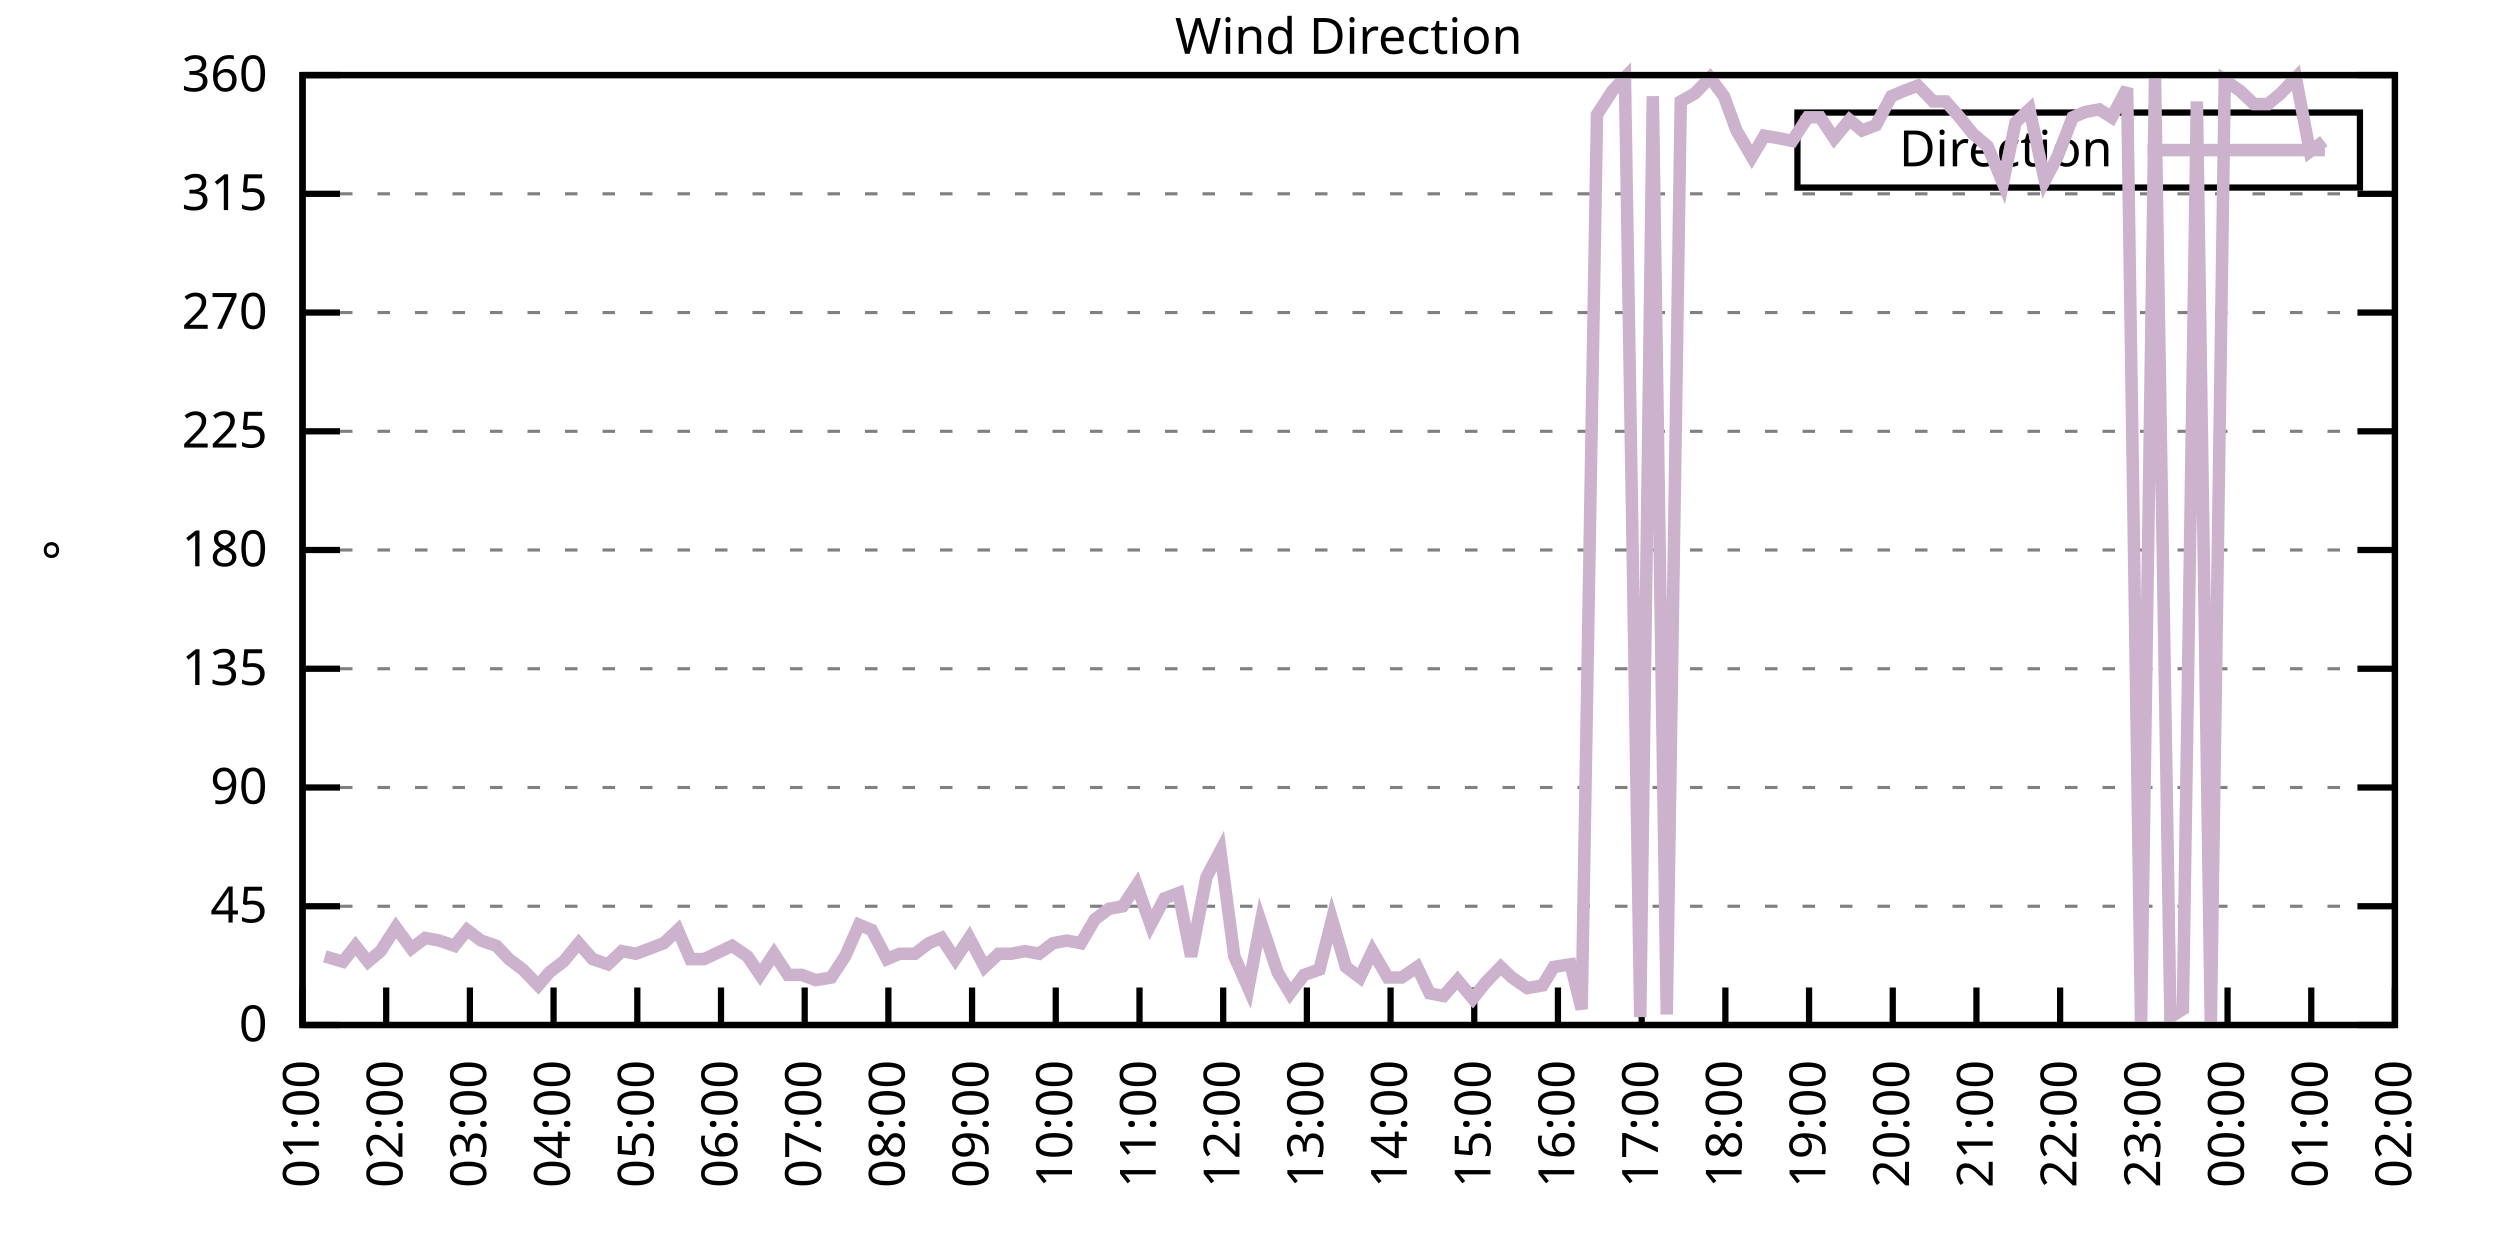
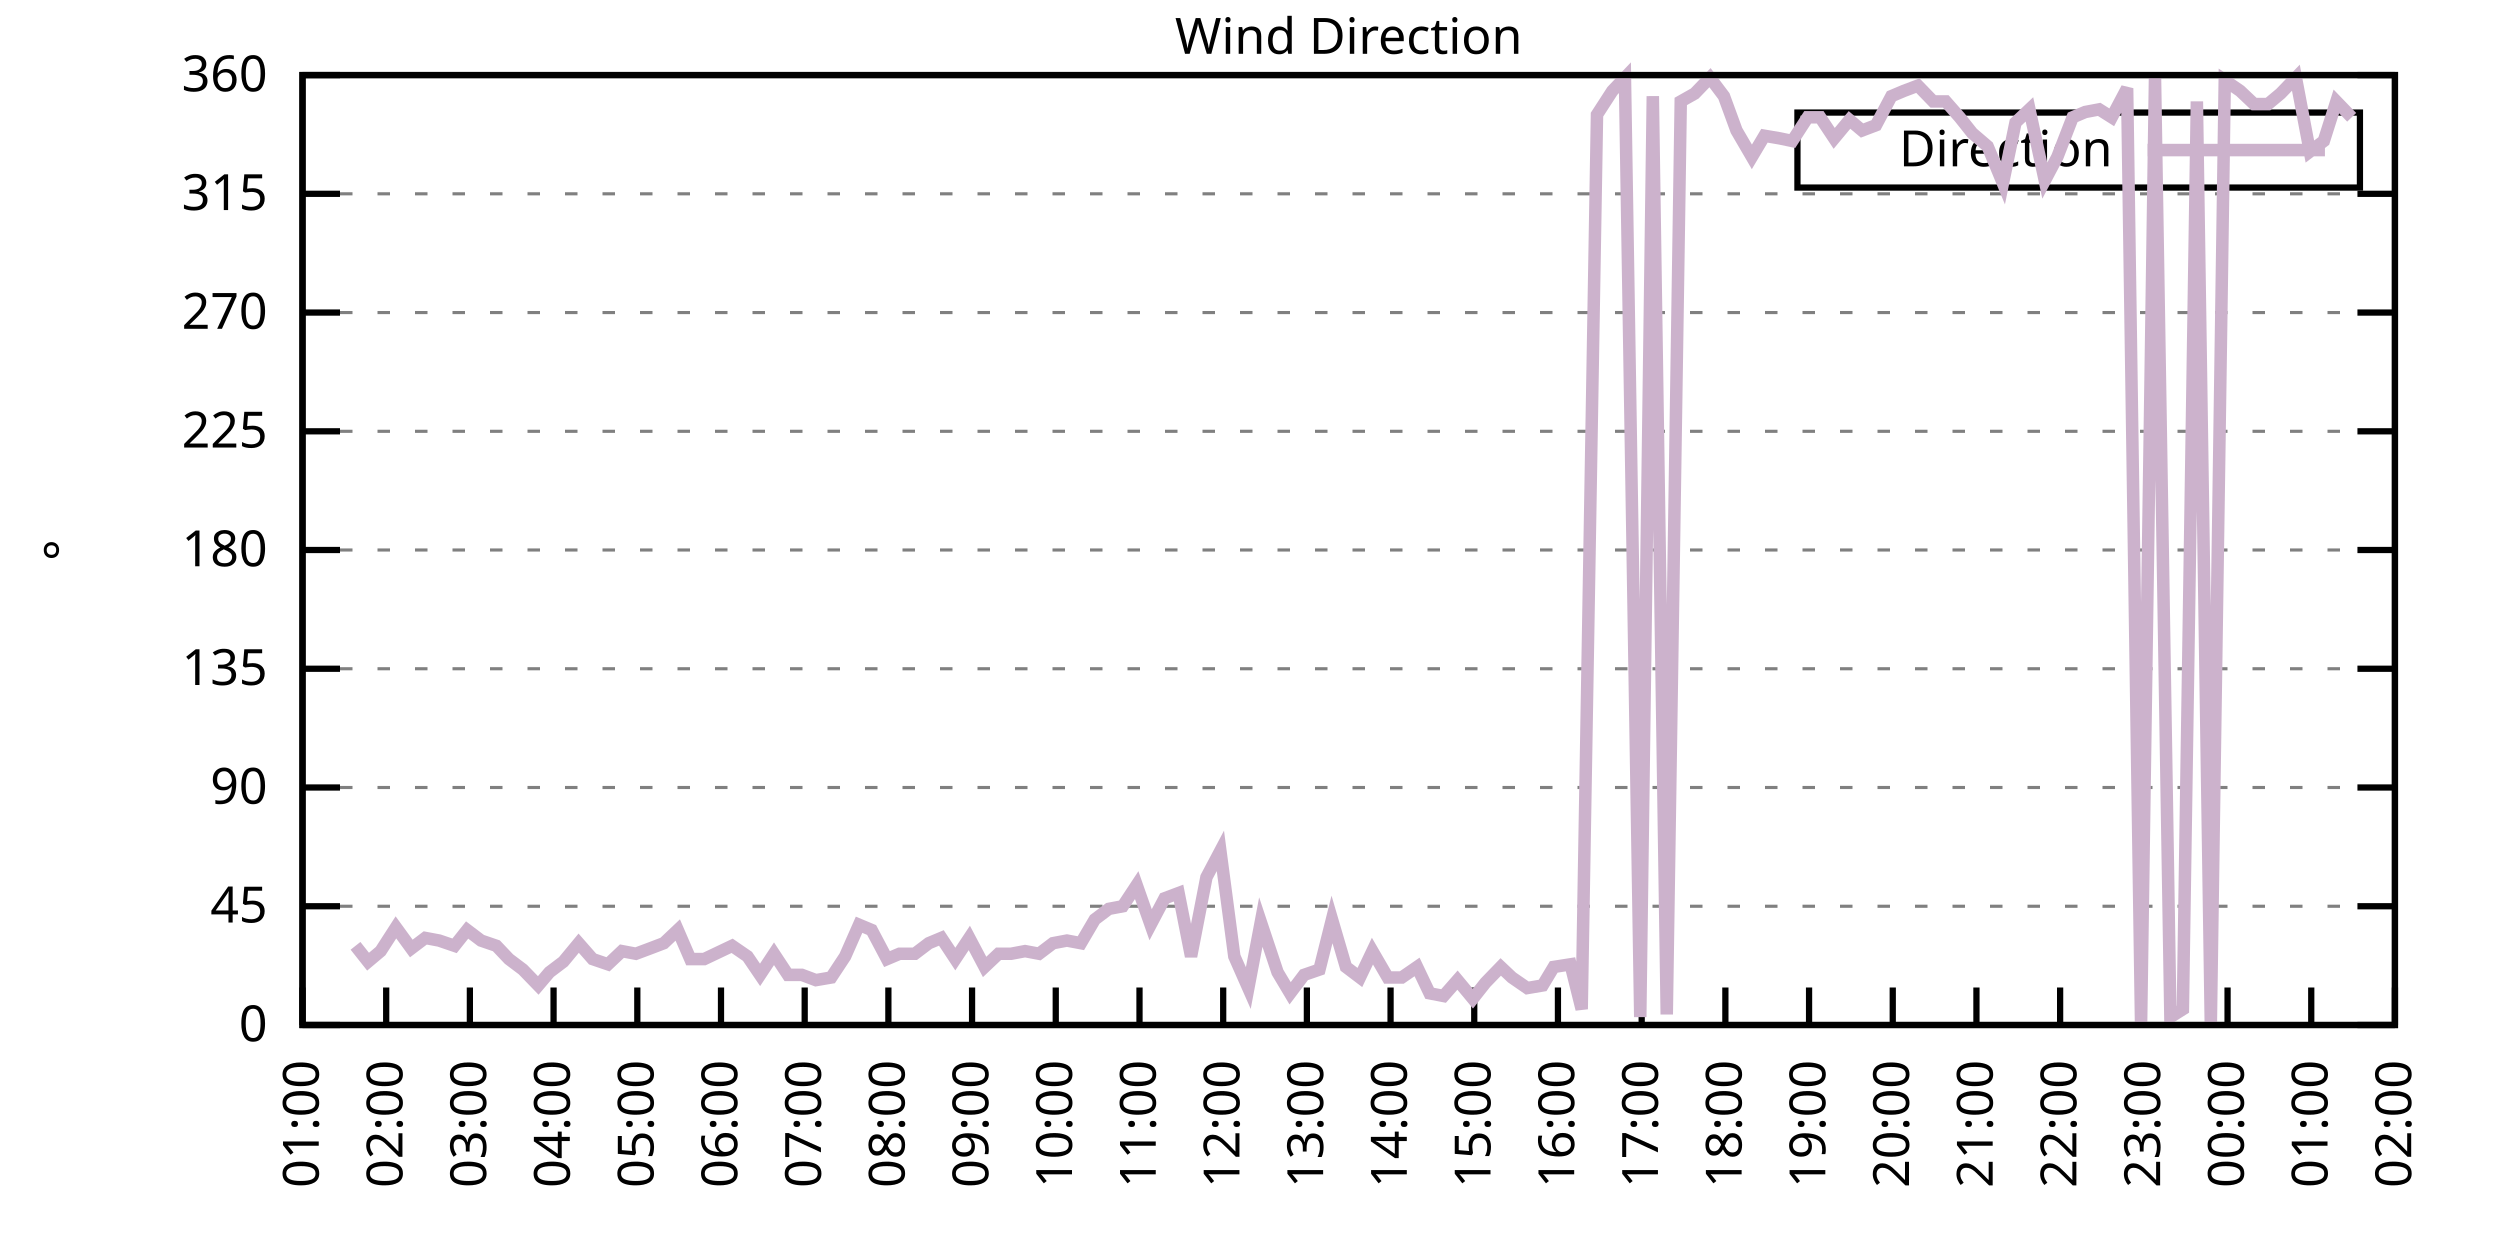
<svg xmlns="http://www.w3.org/2000/svg" xmlns:xlink="http://www.w3.org/1999/xlink" width="400" height="200" viewBox="0 0 400 200">
  <g id="gnuplot_canvas">
    <rect x="0" y="0" width="400" height="200" fill="none" />
    <defs>
      <circle id="gpDot" r="0.5" stroke-width="0.5" stroke="currentColor" />
      <path id="gpPt0" stroke-width="0.333" stroke="currentColor" d="M-1,0 h2 M0,-1 v2" />
      <path id="gpPt1" stroke-width="0.333" stroke="currentColor" d="M-1,-1 L1,1 M1,-1 L-1,1" />
      <path id="gpPt2" stroke-width="0.333" stroke="currentColor" d="M-1,0 L1,0 M0,-1 L0,1 M-1,-1 L1,1 M-1,1 L1,-1" />
      <rect id="gpPt3" stroke-width="0.333" stroke="currentColor" x="-1" y="-1" width="2" height="2" />
      <rect id="gpPt4" stroke-width="0.333" stroke="currentColor" fill="currentColor" x="-1" y="-1" width="2" height="2" />
      <circle id="gpPt5" stroke-width="0.333" stroke="currentColor" cx="0" cy="0" r="1" />
      <use xlink:href="#gpPt5" id="gpPt6" fill="currentColor" stroke="none" />
      <path id="gpPt7" stroke-width="0.333" stroke="currentColor" d="M0,-1.33 L-1.33,0.67 L1.33,0.67 z" />
      <use xlink:href="#gpPt7" id="gpPt8" fill="currentColor" stroke="none" />
      <use xlink:href="#gpPt7" id="gpPt9" stroke="currentColor" transform="rotate(180)" />
      <use xlink:href="#gpPt9" id="gpPt10" fill="currentColor" stroke="none" />
      <use xlink:href="#gpPt3" id="gpPt11" stroke="currentColor" transform="rotate(45)" />
      <use xlink:href="#gpPt11" id="gpPt12" fill="currentColor" stroke="none" />
      <path id="gpPt13" stroke-width="0.333" stroke="currentColor" d="M0,1.330 L1.265,0.411 L0.782,-1.067 L-0.782,-1.076 L-1.265,0.411 z" />
      <use xlink:href="#gpPt13" id="gpPt14" fill="currentColor" stroke="none" />
      <filter id="textbox" filterUnits="objectBoundingBox" x="0" y="0" height="1" width="1">
        <feFlood flood-color="white" flood-opacity="1" result="bgnd" />
        <feComposite in="SourceGraphic" in2="bgnd" operator="atop" />
      </filter>
      <filter id="greybox" filterUnits="objectBoundingBox" x="0" y="0" height="1" width="1">
        <feFlood flood-color="lightgrey" flood-opacity="1" result="grey" />
        <feComposite in="SourceGraphic" in2="grey" operator="atop" />
      </filter>
    </defs>
    <g fill="none" color="white" stroke="currentColor" stroke-width="1.00" stroke-linecap="butt" stroke-linejoin="miter">
</g>
    <g fill="none" color="black" stroke="currentColor" stroke-width="1.00" stroke-linecap="butt" stroke-linejoin="miter">
      <g stroke="none" shape-rendering="crispEdges">
        <polygon fill="rgb(255, 255, 255)" points="48.40,164.00 383.18,164.00 383.18,12.02 48.40,12.02 " />
      </g>
    </g>
    <g fill="none" color="black" stroke="currentColor" stroke-width="1.00" stroke-linecap="butt" stroke-linejoin="miter">
</g>
    <g fill="none" color="black" stroke="black" stroke-width="0.50" stroke-linecap="butt" stroke-linejoin="miter">
</g>
    <g fill="none" color="gray" stroke="currentColor" stroke-width="0.50" stroke-linecap="butt" stroke-linejoin="miter">
      <path stroke="gray" stroke-dasharray="2,4" class="gridline" d="M48.40,164.00 L383.19,164.00  " />
    </g>
    <g fill="none" color="gray" stroke="gray" stroke-width="1.00" stroke-linecap="butt" stroke-linejoin="miter">
</g>
    <g fill="none" color="black" stroke="currentColor" stroke-width="1.00" stroke-linecap="butt" stroke-linejoin="miter">
      <path stroke="black" d="M48.40,164.00 L54.40,164.00 M383.19,164.00 L377.19,164.00  " />
      <g transform="translate(42.80,166.60)" stroke="none" fill="black" font-family="Sans" font-size="8.00" text-anchor="end">
        <text>
          <tspan font-family="Sans"> 0</tspan>
        </text>
      </g>
    </g>
    <g fill="none" color="black" stroke="currentColor" stroke-width="1.00" stroke-linecap="butt" stroke-linejoin="miter">
</g>
    <g fill="none" color="black" stroke="black" stroke-width="0.50" stroke-linecap="butt" stroke-linejoin="miter">
</g>
    <g fill="none" color="gray" stroke="currentColor" stroke-width="0.50" stroke-linecap="butt" stroke-linejoin="miter">
      <path stroke="gray" stroke-dasharray="2,4" class="gridline" d="M48.40,145.00 L383.19,145.00  " />
    </g>
    <g fill="none" color="gray" stroke="gray" stroke-width="1.00" stroke-linecap="butt" stroke-linejoin="miter">
</g>
    <g fill="none" color="black" stroke="currentColor" stroke-width="1.00" stroke-linecap="butt" stroke-linejoin="miter">
      <path stroke="black" d="M48.40,145.00 L54.40,145.00 M383.19,145.00 L377.19,145.00  " />
      <g transform="translate(42.80,147.60)" stroke="none" fill="black" font-family="Sans" font-size="8.00" text-anchor="end">
        <text>
          <tspan font-family="Sans"> 45</tspan>
        </text>
      </g>
    </g>
    <g fill="none" color="black" stroke="currentColor" stroke-width="1.00" stroke-linecap="butt" stroke-linejoin="miter">
</g>
    <g fill="none" color="black" stroke="black" stroke-width="0.50" stroke-linecap="butt" stroke-linejoin="miter">
</g>
    <g fill="none" color="gray" stroke="currentColor" stroke-width="0.50" stroke-linecap="butt" stroke-linejoin="miter">
      <path stroke="gray" stroke-dasharray="2,4" class="gridline" d="M48.40,126.00 L383.19,126.00  " />
    </g>
    <g fill="none" color="gray" stroke="gray" stroke-width="1.00" stroke-linecap="butt" stroke-linejoin="miter">
</g>
    <g fill="none" color="black" stroke="currentColor" stroke-width="1.00" stroke-linecap="butt" stroke-linejoin="miter">
      <path stroke="black" d="M48.40,126.00 L54.40,126.00 M383.19,126.00 L377.19,126.00  " />
      <g transform="translate(42.80,128.60)" stroke="none" fill="black" font-family="Sans" font-size="8.00" text-anchor="end">
        <text>
          <tspan font-family="Sans"> 90</tspan>
        </text>
      </g>
    </g>
    <g fill="none" color="black" stroke="currentColor" stroke-width="1.00" stroke-linecap="butt" stroke-linejoin="miter">
</g>
    <g fill="none" color="black" stroke="black" stroke-width="0.50" stroke-linecap="butt" stroke-linejoin="miter">
</g>
    <g fill="none" color="gray" stroke="currentColor" stroke-width="0.50" stroke-linecap="butt" stroke-linejoin="miter">
      <path stroke="gray" stroke-dasharray="2,4" class="gridline" d="M48.40,107.00 L383.19,107.00  " />
    </g>
    <g fill="none" color="gray" stroke="gray" stroke-width="1.00" stroke-linecap="butt" stroke-linejoin="miter">
</g>
    <g fill="none" color="black" stroke="currentColor" stroke-width="1.00" stroke-linecap="butt" stroke-linejoin="miter">
      <path stroke="black" d="M48.40,107.00 L54.40,107.00 M383.19,107.00 L377.19,107.00  " />
      <g transform="translate(42.80,109.60)" stroke="none" fill="black" font-family="Sans" font-size="8.00" text-anchor="end">
        <text>
          <tspan font-family="Sans"> 135</tspan>
        </text>
      </g>
    </g>
    <g fill="none" color="black" stroke="currentColor" stroke-width="1.00" stroke-linecap="butt" stroke-linejoin="miter">
</g>
    <g fill="none" color="black" stroke="black" stroke-width="0.50" stroke-linecap="butt" stroke-linejoin="miter">
</g>
    <g fill="none" color="gray" stroke="currentColor" stroke-width="0.50" stroke-linecap="butt" stroke-linejoin="miter">
      <path stroke="gray" stroke-dasharray="2,4" class="gridline" d="M48.40,88.00 L383.19,88.00  " />
    </g>
    <g fill="none" color="gray" stroke="gray" stroke-width="1.00" stroke-linecap="butt" stroke-linejoin="miter">
</g>
    <g fill="none" color="black" stroke="currentColor" stroke-width="1.00" stroke-linecap="butt" stroke-linejoin="miter">
      <path stroke="black" d="M48.40,88.00 L54.40,88.00 M383.19,88.00 L377.19,88.00  " />
      <g transform="translate(42.80,90.60)" stroke="none" fill="black" font-family="Sans" font-size="8.00" text-anchor="end">
        <text>
          <tspan font-family="Sans"> 180</tspan>
        </text>
      </g>
    </g>
    <g fill="none" color="black" stroke="currentColor" stroke-width="1.00" stroke-linecap="butt" stroke-linejoin="miter">
</g>
    <g fill="none" color="black" stroke="black" stroke-width="0.50" stroke-linecap="butt" stroke-linejoin="miter">
</g>
    <g fill="none" color="gray" stroke="currentColor" stroke-width="0.50" stroke-linecap="butt" stroke-linejoin="miter">
      <path stroke="gray" stroke-dasharray="2,4" class="gridline" d="M48.40,69.01 L383.19,69.01  " />
    </g>
    <g fill="none" color="gray" stroke="gray" stroke-width="1.00" stroke-linecap="butt" stroke-linejoin="miter">
</g>
    <g fill="none" color="black" stroke="currentColor" stroke-width="1.00" stroke-linecap="butt" stroke-linejoin="miter">
      <path stroke="black" d="M48.40,69.01 L54.40,69.01 M383.19,69.01 L377.19,69.01  " />
      <g transform="translate(42.80,71.61)" stroke="none" fill="black" font-family="Sans" font-size="8.00" text-anchor="end">
        <text>
          <tspan font-family="Sans"> 225</tspan>
        </text>
      </g>
    </g>
    <g fill="none" color="black" stroke="currentColor" stroke-width="1.00" stroke-linecap="butt" stroke-linejoin="miter">
</g>
    <g fill="none" color="black" stroke="black" stroke-width="0.50" stroke-linecap="butt" stroke-linejoin="miter">
</g>
    <g fill="none" color="gray" stroke="currentColor" stroke-width="0.50" stroke-linecap="butt" stroke-linejoin="miter">
      <path stroke="gray" stroke-dasharray="2,4" class="gridline" d="M48.40,50.01 L383.19,50.01  " />
    </g>
    <g fill="none" color="gray" stroke="gray" stroke-width="1.00" stroke-linecap="butt" stroke-linejoin="miter">
</g>
    <g fill="none" color="black" stroke="currentColor" stroke-width="1.00" stroke-linecap="butt" stroke-linejoin="miter">
      <path stroke="black" d="M48.40,50.01 L54.40,50.01 M383.19,50.01 L377.19,50.01  " />
      <g transform="translate(42.80,52.61)" stroke="none" fill="black" font-family="Sans" font-size="8.00" text-anchor="end">
        <text>
          <tspan font-family="Sans"> 270</tspan>
        </text>
      </g>
    </g>
    <g fill="none" color="black" stroke="currentColor" stroke-width="1.00" stroke-linecap="butt" stroke-linejoin="miter">
</g>
    <g fill="none" color="black" stroke="black" stroke-width="0.50" stroke-linecap="butt" stroke-linejoin="miter">
</g>
    <g fill="none" color="gray" stroke="currentColor" stroke-width="0.50" stroke-linecap="butt" stroke-linejoin="miter">
      <path stroke="gray" stroke-dasharray="2,4" class="gridline" d="M48.40,31.01 L383.19,31.01  " />
    </g>
    <g fill="none" color="gray" stroke="gray" stroke-width="1.00" stroke-linecap="butt" stroke-linejoin="miter">
</g>
    <g fill="none" color="black" stroke="currentColor" stroke-width="1.00" stroke-linecap="butt" stroke-linejoin="miter">
      <path stroke="black" d="M48.40,31.01 L54.40,31.01 M383.19,31.01 L377.19,31.01  " />
      <g transform="translate(42.80,33.61)" stroke="none" fill="black" font-family="Sans" font-size="8.00" text-anchor="end">
        <text>
          <tspan font-family="Sans"> 315</tspan>
        </text>
      </g>
    </g>
    <g fill="none" color="black" stroke="currentColor" stroke-width="1.00" stroke-linecap="butt" stroke-linejoin="miter">
</g>
    <g fill="none" color="black" stroke="black" stroke-width="0.50" stroke-linecap="butt" stroke-linejoin="miter">
</g>
    <g fill="none" color="gray" stroke="currentColor" stroke-width="0.50" stroke-linecap="butt" stroke-linejoin="miter">
      <path stroke="gray" stroke-dasharray="2,4" class="gridline" d="M48.40,12.01 L383.19,12.01  " />
    </g>
    <g fill="none" color="gray" stroke="gray" stroke-width="1.00" stroke-linecap="butt" stroke-linejoin="miter">
</g>
    <g fill="none" color="black" stroke="currentColor" stroke-width="1.00" stroke-linecap="butt" stroke-linejoin="miter">
      <path stroke="black" d="M48.40,12.01 L54.40,12.01 M383.19,12.01 L377.19,12.01  " />
      <g transform="translate(42.80,14.61)" stroke="none" fill="black" font-family="Sans" font-size="8.00" text-anchor="end">
        <text>
          <tspan font-family="Sans"> 360</tspan>
        </text>
      </g>
    </g>
    <g fill="none" color="black" stroke="currentColor" stroke-width="1.00" stroke-linecap="butt" stroke-linejoin="miter">
      <path stroke="black" d="M48.40,164.00 L48.40,158.00  " />
      <g transform="translate(51.00,169.60) rotate(270.00)" stroke="none" fill="black" font-family="Sans" font-size="8.00" text-anchor="end">
        <text>
          <tspan font-family="Sans">01:00</tspan>
        </text>
      </g>
    </g>
    <g fill="none" color="black" stroke="currentColor" stroke-width="1.00" stroke-linecap="butt" stroke-linejoin="miter">
      <path stroke="black" d="M61.79,164.00 L61.79,158.00  " />
      <g transform="translate(64.39,169.60) rotate(270.00)" stroke="none" fill="black" font-family="Sans" font-size="8.00" text-anchor="end">
        <text>
          <tspan font-family="Sans">02:00</tspan>
        </text>
      </g>
    </g>
    <g fill="none" color="black" stroke="currentColor" stroke-width="1.00" stroke-linecap="butt" stroke-linejoin="miter">
      <path stroke="black" d="M75.18,164.00 L75.18,158.00  " />
      <g transform="translate(77.78,169.60) rotate(270.00)" stroke="none" fill="black" font-family="Sans" font-size="8.00" text-anchor="end">
        <text>
          <tspan font-family="Sans">03:00</tspan>
        </text>
      </g>
    </g>
    <g fill="none" color="black" stroke="currentColor" stroke-width="1.00" stroke-linecap="butt" stroke-linejoin="miter">
      <path stroke="black" d="M88.57,164.00 L88.57,158.00  " />
      <g transform="translate(91.17,169.60) rotate(270.00)" stroke="none" fill="black" font-family="Sans" font-size="8.00" text-anchor="end">
        <text>
          <tspan font-family="Sans">04:00</tspan>
        </text>
      </g>
    </g>
    <g fill="none" color="black" stroke="currentColor" stroke-width="1.00" stroke-linecap="butt" stroke-linejoin="miter">
      <path stroke="black" d="M101.97,164.00 L101.97,158.00  " />
      <g transform="translate(104.57,169.60) rotate(270.00)" stroke="none" fill="black" font-family="Sans" font-size="8.00" text-anchor="end">
        <text>
          <tspan font-family="Sans">05:00</tspan>
        </text>
      </g>
    </g>
    <g fill="none" color="black" stroke="currentColor" stroke-width="1.00" stroke-linecap="butt" stroke-linejoin="miter">
      <path stroke="black" d="M115.36,164.00 L115.36,158.00  " />
      <g transform="translate(117.96,169.60) rotate(270.00)" stroke="none" fill="black" font-family="Sans" font-size="8.00" text-anchor="end">
        <text>
          <tspan font-family="Sans">06:00</tspan>
        </text>
      </g>
    </g>
    <g fill="none" color="black" stroke="currentColor" stroke-width="1.00" stroke-linecap="butt" stroke-linejoin="miter">
      <path stroke="black" d="M128.75,164.00 L128.75,158.00  " />
      <g transform="translate(131.35,169.60) rotate(270.00)" stroke="none" fill="black" font-family="Sans" font-size="8.00" text-anchor="end">
        <text>
          <tspan font-family="Sans">07:00</tspan>
        </text>
      </g>
    </g>
    <g fill="none" color="black" stroke="currentColor" stroke-width="1.00" stroke-linecap="butt" stroke-linejoin="miter">
      <path stroke="black" d="M142.14,164.00 L142.14,158.00  " />
      <g transform="translate(144.74,169.60) rotate(270.00)" stroke="none" fill="black" font-family="Sans" font-size="8.00" text-anchor="end">
        <text>
          <tspan font-family="Sans">08:00</tspan>
        </text>
      </g>
    </g>
    <g fill="none" color="black" stroke="currentColor" stroke-width="1.00" stroke-linecap="butt" stroke-linejoin="miter">
      <path stroke="black" d="M155.53,164.00 L155.53,158.00  " />
      <g transform="translate(158.13,169.60) rotate(270.00)" stroke="none" fill="black" font-family="Sans" font-size="8.00" text-anchor="end">
        <text>
          <tspan font-family="Sans">09:00</tspan>
        </text>
      </g>
    </g>
    <g fill="none" color="black" stroke="currentColor" stroke-width="1.00" stroke-linecap="butt" stroke-linejoin="miter">
      <path stroke="black" d="M168.92,164.00 L168.92,158.00  " />
      <g transform="translate(171.52,169.60) rotate(270.00)" stroke="none" fill="black" font-family="Sans" font-size="8.00" text-anchor="end">
        <text>
          <tspan font-family="Sans">10:00</tspan>
        </text>
      </g>
    </g>
    <g fill="none" color="black" stroke="currentColor" stroke-width="1.00" stroke-linecap="butt" stroke-linejoin="miter">
      <path stroke="black" d="M182.32,164.00 L182.32,158.00  " />
      <g transform="translate(184.92,169.60) rotate(270.00)" stroke="none" fill="black" font-family="Sans" font-size="8.00" text-anchor="end">
        <text>
          <tspan font-family="Sans">11:00</tspan>
        </text>
      </g>
    </g>
    <g fill="none" color="black" stroke="currentColor" stroke-width="1.00" stroke-linecap="butt" stroke-linejoin="miter">
      <path stroke="black" d="M195.71,164.00 L195.71,158.00  " />
      <g transform="translate(198.31,169.60) rotate(270.00)" stroke="none" fill="black" font-family="Sans" font-size="8.00" text-anchor="end">
        <text>
          <tspan font-family="Sans">12:00</tspan>
        </text>
      </g>
    </g>
    <g fill="none" color="black" stroke="currentColor" stroke-width="1.00" stroke-linecap="butt" stroke-linejoin="miter">
      <path stroke="black" d="M209.10,164.00 L209.10,158.00  " />
      <g transform="translate(211.70,169.60) rotate(270.00)" stroke="none" fill="black" font-family="Sans" font-size="8.00" text-anchor="end">
        <text>
          <tspan font-family="Sans">13:00</tspan>
        </text>
      </g>
    </g>
    <g fill="none" color="black" stroke="currentColor" stroke-width="1.00" stroke-linecap="butt" stroke-linejoin="miter">
      <path stroke="black" d="M222.49,164.00 L222.49,158.00  " />
      <g transform="translate(225.09,169.60) rotate(270.00)" stroke="none" fill="black" font-family="Sans" font-size="8.00" text-anchor="end">
        <text>
          <tspan font-family="Sans">14:00</tspan>
        </text>
      </g>
    </g>
    <g fill="none" color="black" stroke="currentColor" stroke-width="1.00" stroke-linecap="butt" stroke-linejoin="miter">
      <path stroke="black" d="M235.88,164.00 L235.88,158.00  " />
      <g transform="translate(238.48,169.60) rotate(270.00)" stroke="none" fill="black" font-family="Sans" font-size="8.00" text-anchor="end">
        <text>
          <tspan font-family="Sans">15:00</tspan>
        </text>
      </g>
    </g>
    <g fill="none" color="black" stroke="currentColor" stroke-width="1.00" stroke-linecap="butt" stroke-linejoin="miter">
      <path stroke="black" d="M249.27,164.00 L249.27,158.00  " />
      <g transform="translate(251.87,169.60) rotate(270.00)" stroke="none" fill="black" font-family="Sans" font-size="8.00" text-anchor="end">
        <text>
          <tspan font-family="Sans">16:00</tspan>
        </text>
      </g>
    </g>
    <g fill="none" color="black" stroke="currentColor" stroke-width="1.00" stroke-linecap="butt" stroke-linejoin="miter">
      <path stroke="black" d="M262.67,164.00 L262.67,158.00  " />
      <g transform="translate(265.27,169.60) rotate(270.00)" stroke="none" fill="black" font-family="Sans" font-size="8.00" text-anchor="end">
        <text>
          <tspan font-family="Sans">17:00</tspan>
        </text>
      </g>
    </g>
    <g fill="none" color="black" stroke="currentColor" stroke-width="1.00" stroke-linecap="butt" stroke-linejoin="miter">
      <path stroke="black" d="M276.06,164.00 L276.06,158.00  " />
      <g transform="translate(278.66,169.60) rotate(270.00)" stroke="none" fill="black" font-family="Sans" font-size="8.00" text-anchor="end">
        <text>
          <tspan font-family="Sans">18:00</tspan>
        </text>
      </g>
    </g>
    <g fill="none" color="black" stroke="currentColor" stroke-width="1.00" stroke-linecap="butt" stroke-linejoin="miter">
      <path stroke="black" d="M289.45,164.00 L289.45,158.00  " />
      <g transform="translate(292.05,169.60) rotate(270.00)" stroke="none" fill="black" font-family="Sans" font-size="8.00" text-anchor="end">
        <text>
          <tspan font-family="Sans">19:00</tspan>
        </text>
      </g>
    </g>
    <g fill="none" color="black" stroke="currentColor" stroke-width="1.00" stroke-linecap="butt" stroke-linejoin="miter">
      <path stroke="black" d="M302.84,164.00 L302.84,158.00  " />
      <g transform="translate(305.44,169.60) rotate(270.00)" stroke="none" fill="black" font-family="Sans" font-size="8.00" text-anchor="end">
        <text>
          <tspan font-family="Sans">20:00</tspan>
        </text>
      </g>
    </g>
    <g fill="none" color="black" stroke="currentColor" stroke-width="1.00" stroke-linecap="butt" stroke-linejoin="miter">
      <path stroke="black" d="M316.23,164.00 L316.23,158.00  " />
      <g transform="translate(318.83,169.60) rotate(270.00)" stroke="none" fill="black" font-family="Sans" font-size="8.00" text-anchor="end">
        <text>
          <tspan font-family="Sans">21:00</tspan>
        </text>
      </g>
    </g>
    <g fill="none" color="black" stroke="currentColor" stroke-width="1.00" stroke-linecap="butt" stroke-linejoin="miter">
      <path stroke="black" d="M329.62,164.00 L329.62,158.00  " />
      <g transform="translate(332.22,169.60) rotate(270.00)" stroke="none" fill="black" font-family="Sans" font-size="8.00" text-anchor="end">
        <text>
          <tspan font-family="Sans">22:00</tspan>
        </text>
      </g>
    </g>
    <g fill="none" color="black" stroke="currentColor" stroke-width="1.00" stroke-linecap="butt" stroke-linejoin="miter">
      <path stroke="black" d="M343.02,164.00 L343.02,158.00  " />
      <g transform="translate(345.62,169.60) rotate(270.00)" stroke="none" fill="black" font-family="Sans" font-size="8.00" text-anchor="end">
        <text>
          <tspan font-family="Sans">23:00</tspan>
        </text>
      </g>
    </g>
    <g fill="none" color="black" stroke="currentColor" stroke-width="1.00" stroke-linecap="butt" stroke-linejoin="miter">
      <path stroke="black" d="M356.41,164.00 L356.41,158.00  " />
      <g transform="translate(359.01,169.60) rotate(270.00)" stroke="none" fill="black" font-family="Sans" font-size="8.00" text-anchor="end">
        <text>
          <tspan font-family="Sans">00:00</tspan>
        </text>
      </g>
    </g>
    <g fill="none" color="black" stroke="currentColor" stroke-width="1.00" stroke-linecap="butt" stroke-linejoin="miter">
      <path stroke="black" d="M369.80,164.00 L369.80,158.00  " />
      <g transform="translate(372.40,169.60) rotate(270.00)" stroke="none" fill="black" font-family="Sans" font-size="8.00" text-anchor="end">
        <text>
          <tspan font-family="Sans">01:00</tspan>
        </text>
      </g>
    </g>
    <g fill="none" color="black" stroke="currentColor" stroke-width="1.00" stroke-linecap="butt" stroke-linejoin="miter">
      <path stroke="black" d="M383.19,164.00 L383.19,158.00  " />
      <g transform="translate(385.79,169.60) rotate(270.00)" stroke="none" fill="black" font-family="Sans" font-size="8.00" text-anchor="end">
        <text>
          <tspan font-family="Sans">02:00</tspan>
        </text>
      </g>
    </g>
    <g fill="none" color="black" stroke="currentColor" stroke-width="1.00" stroke-linecap="butt" stroke-linejoin="miter">
</g>
    <g fill="none" color="black" stroke="currentColor" stroke-width="1.00" stroke-linecap="butt" stroke-linejoin="miter">
      <path stroke="black" d="M48.40,12.01 L48.40,164.00 L383.19,164.00 L383.19,12.01 L48.40,12.01 Z  " />
    </g>
    <g fill="none" color="black" stroke="currentColor" stroke-width="1.00" stroke-linecap="butt" stroke-linejoin="miter">
</g>
    <g fill="none" color="black" stroke="currentColor" stroke-width="1.00" stroke-linecap="butt" stroke-linejoin="miter">
      <path stroke="black" d="M287.59,30.01 L287.59,18.01 L377.59,18.01 L377.59,30.01 L287.59,30.01 Z  " />
    </g>
    <g id="Wind_direction_plot_1">
      <g fill="none" color="white" stroke="black" stroke-width="2.00" stroke-linecap="butt" stroke-linejoin="miter">
</g>
      <g fill="none" color="black" stroke="currentColor" stroke-width="2.00" stroke-linecap="butt" stroke-linejoin="miter">
        <g transform="translate(337.99,26.61)" stroke="none" fill="black" font-family="Sans" font-size="8.00" text-anchor="end">
          <text>
            <tspan font-family="Sans">Direction</tspan>
          </text>
        </g>
      </g>
      <g fill="none" color="black" stroke="currentColor" stroke-width="2.00" stroke-linecap="butt" stroke-linejoin="miter">
-         <path stroke="rgb(204, 178, 204)" d="M343.59,24.01 L371.99,24.01 M51.97,153.02 L54.87,153.87 L56.88,151.33 L58.89,153.87 L60.90,152.18 L63.35,148.38   L65.81,151.76 L68.04,150.07 L70.27,150.49 L72.73,151.33 L74.74,148.80 L76.97,150.49 L79.42,151.33 L81.43,153.45   L83.66,155.13 L86.12,157.67 L87.91,155.56 L90.14,153.87 L92.59,150.91 L94.82,153.45 L97.28,154.29 L99.51,152.18   L101.74,152.60 L103.98,151.76 L106.21,150.91 L108.44,148.80 L110.45,153.45 L112.68,153.45 L117.14,151.33 L119.60,153.02   L121.61,155.98 L123.84,152.60 L126.07,155.98 L128.30,155.98 L130.54,156.82 L132.99,156.40 L135.22,153.02 L137.45,147.96   L139.46,148.80 L141.92,153.45 L143.93,152.60 L146.38,152.60 L148.61,150.91 L150.62,150.07 L152.85,153.45 L155.09,150.07   L157.54,154.71 L159.77,152.60 L161.78,152.60 L164.01,152.18 L166.25,152.60 L168.48,150.91 L170.71,150.49 L172.94,150.91   L175.17,147.11 L177.41,145.42 L179.64,145.00 L181.87,141.62 L184.10,147.96 L186.33,143.73 L188.57,142.89 L190.57,153.02   L193.03,140.36 L195.26,136.14 L197.49,153.02 L199.73,158.09 L201.73,147.53 L204.41,155.56 L206.42,158.93 L208.65,155.98   L211.11,155.13 L213.12,147.11 L215.35,154.71 L217.58,156.40 L219.59,152.18 L222.04,156.40 L224.28,156.40 L226.73,154.71   L228.74,158.93 L230.97,159.36 L233.20,156.82 L235.66,159.78 L237.67,157.24 L240.12,154.71 L241.91,156.40 L244.36,158.09   L246.82,157.67 L248.60,154.71 L251.28,154.29 L253.07,161.47 L255.52,18.34 L257.98,14.54 L259.99,12.43 L262.44,162.73   L264.45,15.39 L266.68,162.31 L268.92,16.23 L271.15,14.97 L273.60,12.43 L275.83,15.39 L277.84,20.88 L280.30,25.10   L282.31,21.72 L284.76,22.14 L286.77,22.56 L289.23,18.77 L291.23,18.77 L293.47,22.14 L295.92,19.19 L297.93,20.88   L300.16,20.03 L302.62,15.39 L304.63,14.54 L306.86,13.70 L309.31,16.23 L311.32,16.23 L313.55,18.77 L315.56,21.30   L318.02,23.41 L320.47,29.32 L322.48,19.61 L324.71,17.50 L327.17,28.90 L329.18,25.10 L331.63,18.77 L333.64,17.92   L335.87,17.50 L337.88,18.77 L340.34,14.12 L342.57,164.00 L344.80,12.43 L347.26,162.73 L349.26,161.47 L351.50,16.23   L353.73,164.00 L355.96,12.85 L358.42,14.54 L360.65,16.65 L362.88,16.65 L364.89,14.97 L367.34,12.43 L369.58,24.25   L371.81,22.56  " />
+         <path stroke="rgb(204, 178, 204)" d="M343.59,24.01 L371.99,24.01 M56.88,151.33 L58.89,153.87 L60.90,152.18 L63.35,148.38 L65.81,151.76 L68.04,150.07   L70.27,150.49 L72.73,151.33 L74.74,148.80 L76.97,150.49 L79.42,151.33 L81.43,153.45 L83.66,155.13 L86.12,157.67   L87.91,155.56 L90.14,153.87 L92.59,150.91 L94.82,153.45 L97.28,154.29 L99.51,152.18 L101.74,152.60 L103.98,151.76   L106.21,150.91 L108.44,148.80 L110.45,153.45 L112.68,153.45 L117.14,151.33 L119.60,153.02 L121.61,155.98 L123.84,152.60   L126.07,155.98 L128.30,155.98 L130.54,156.82 L132.99,156.40 L135.22,153.02 L137.45,147.96 L139.46,148.80 L141.92,153.45   L143.93,152.60 L146.38,152.60 L148.61,150.91 L150.62,150.07 L152.85,153.45 L155.09,150.07 L157.54,154.71 L159.77,152.60   L161.78,152.60 L164.01,152.18 L166.25,152.60 L168.48,150.91 L170.71,150.49 L172.94,150.91 L175.17,147.11 L177.41,145.42   L179.64,145.00 L181.87,141.62 L184.10,147.96 L186.33,143.73 L188.57,142.89 L190.57,153.02 L193.03,140.36 L195.26,136.14   L197.49,153.02 L199.73,158.09 L201.73,147.53 L204.41,155.56 L206.42,158.93 L208.65,155.98 L211.11,155.13 L213.12,147.11   L215.35,154.71 L217.58,156.40 L219.59,152.18 L222.04,156.40 L224.28,156.40 L226.73,154.71 L228.74,158.93 L230.97,159.36   L233.20,156.82 L235.66,159.78 L237.67,157.24 L240.12,154.71 L241.91,156.40 L244.36,158.09 L246.82,157.67 L248.60,154.71   L251.28,154.29 L253.07,161.47 L255.52,18.34 L257.98,14.54 L259.99,12.43 L262.44,162.73 L264.45,15.39 L266.68,162.31   L268.92,16.23 L271.15,14.97 L273.60,12.43 L275.83,15.39 L277.84,20.88 L280.30,25.10 L282.31,21.72 L284.76,22.14   L286.77,22.56 L289.23,18.77 L291.23,18.77 L293.47,22.14 L295.92,19.19 L297.93,20.88 L300.16,20.03 L302.62,15.39   L304.63,14.54 L306.86,13.70 L309.31,16.23 L311.32,16.23 L313.55,18.77 L315.56,21.30 L318.02,23.41 L320.47,29.32   L322.48,19.61 L324.71,17.50 L327.17,28.90 L329.18,25.10 L331.63,18.77 L333.64,17.92 L335.87,17.50 L337.88,18.77   L340.34,14.12 L342.57,164.00 L344.80,12.43 L347.26,162.73 L349.26,161.47 L351.50,16.23 L353.73,164.00 L355.96,12.85   L358.42,14.54 L360.65,16.65 L362.88,16.65 L364.89,14.97 L367.34,12.43 L369.58,24.25 L371.81,22.56 L373.82,16.23   L376.27,18.77  " />
      </g>
    </g>
    <g fill="none" color="black" stroke="currentColor" stroke-width="2.00" stroke-linecap="butt" stroke-linejoin="miter">
</g>
    <g fill="none" color="black" stroke="black" stroke-width="1.00" stroke-linecap="butt" stroke-linejoin="miter">
</g>
    <g fill="none" color="black" stroke="currentColor" stroke-width="1.00" stroke-linecap="butt" stroke-linejoin="miter">
      <path stroke="black" d="M48.40,12.01 L48.40,164.00 L383.19,164.00 L383.19,12.01 L48.40,12.01 Z  " />
      <g transform="translate(12.80,88.01) rotate(270.00)" stroke="none" fill="black" font-family="Sans" font-size="8.00" text-anchor="middle">
        <text>
          <tspan font-family="Sans">°</tspan>
        </text>
      </g>
    </g>
    <g fill="none" color="black" stroke="currentColor" stroke-width="1.00" stroke-linecap="butt" stroke-linejoin="miter">
</g>
    <g fill="none" color="black" stroke="currentColor" stroke-width="1.00" stroke-linecap="butt" stroke-linejoin="miter">
      <g transform="translate(215.79,8.61)" stroke="none" fill="black" font-family="Sans" font-size="8.00" text-anchor="middle">
        <text>
          <tspan font-family="Sans">Wind Direction</tspan>
        </text>
      </g>
    </g>
    <g fill="none" color="black" stroke="currentColor" stroke-width="1.00" stroke-linecap="butt" stroke-linejoin="miter">
</g>
  </g>
</svg>
